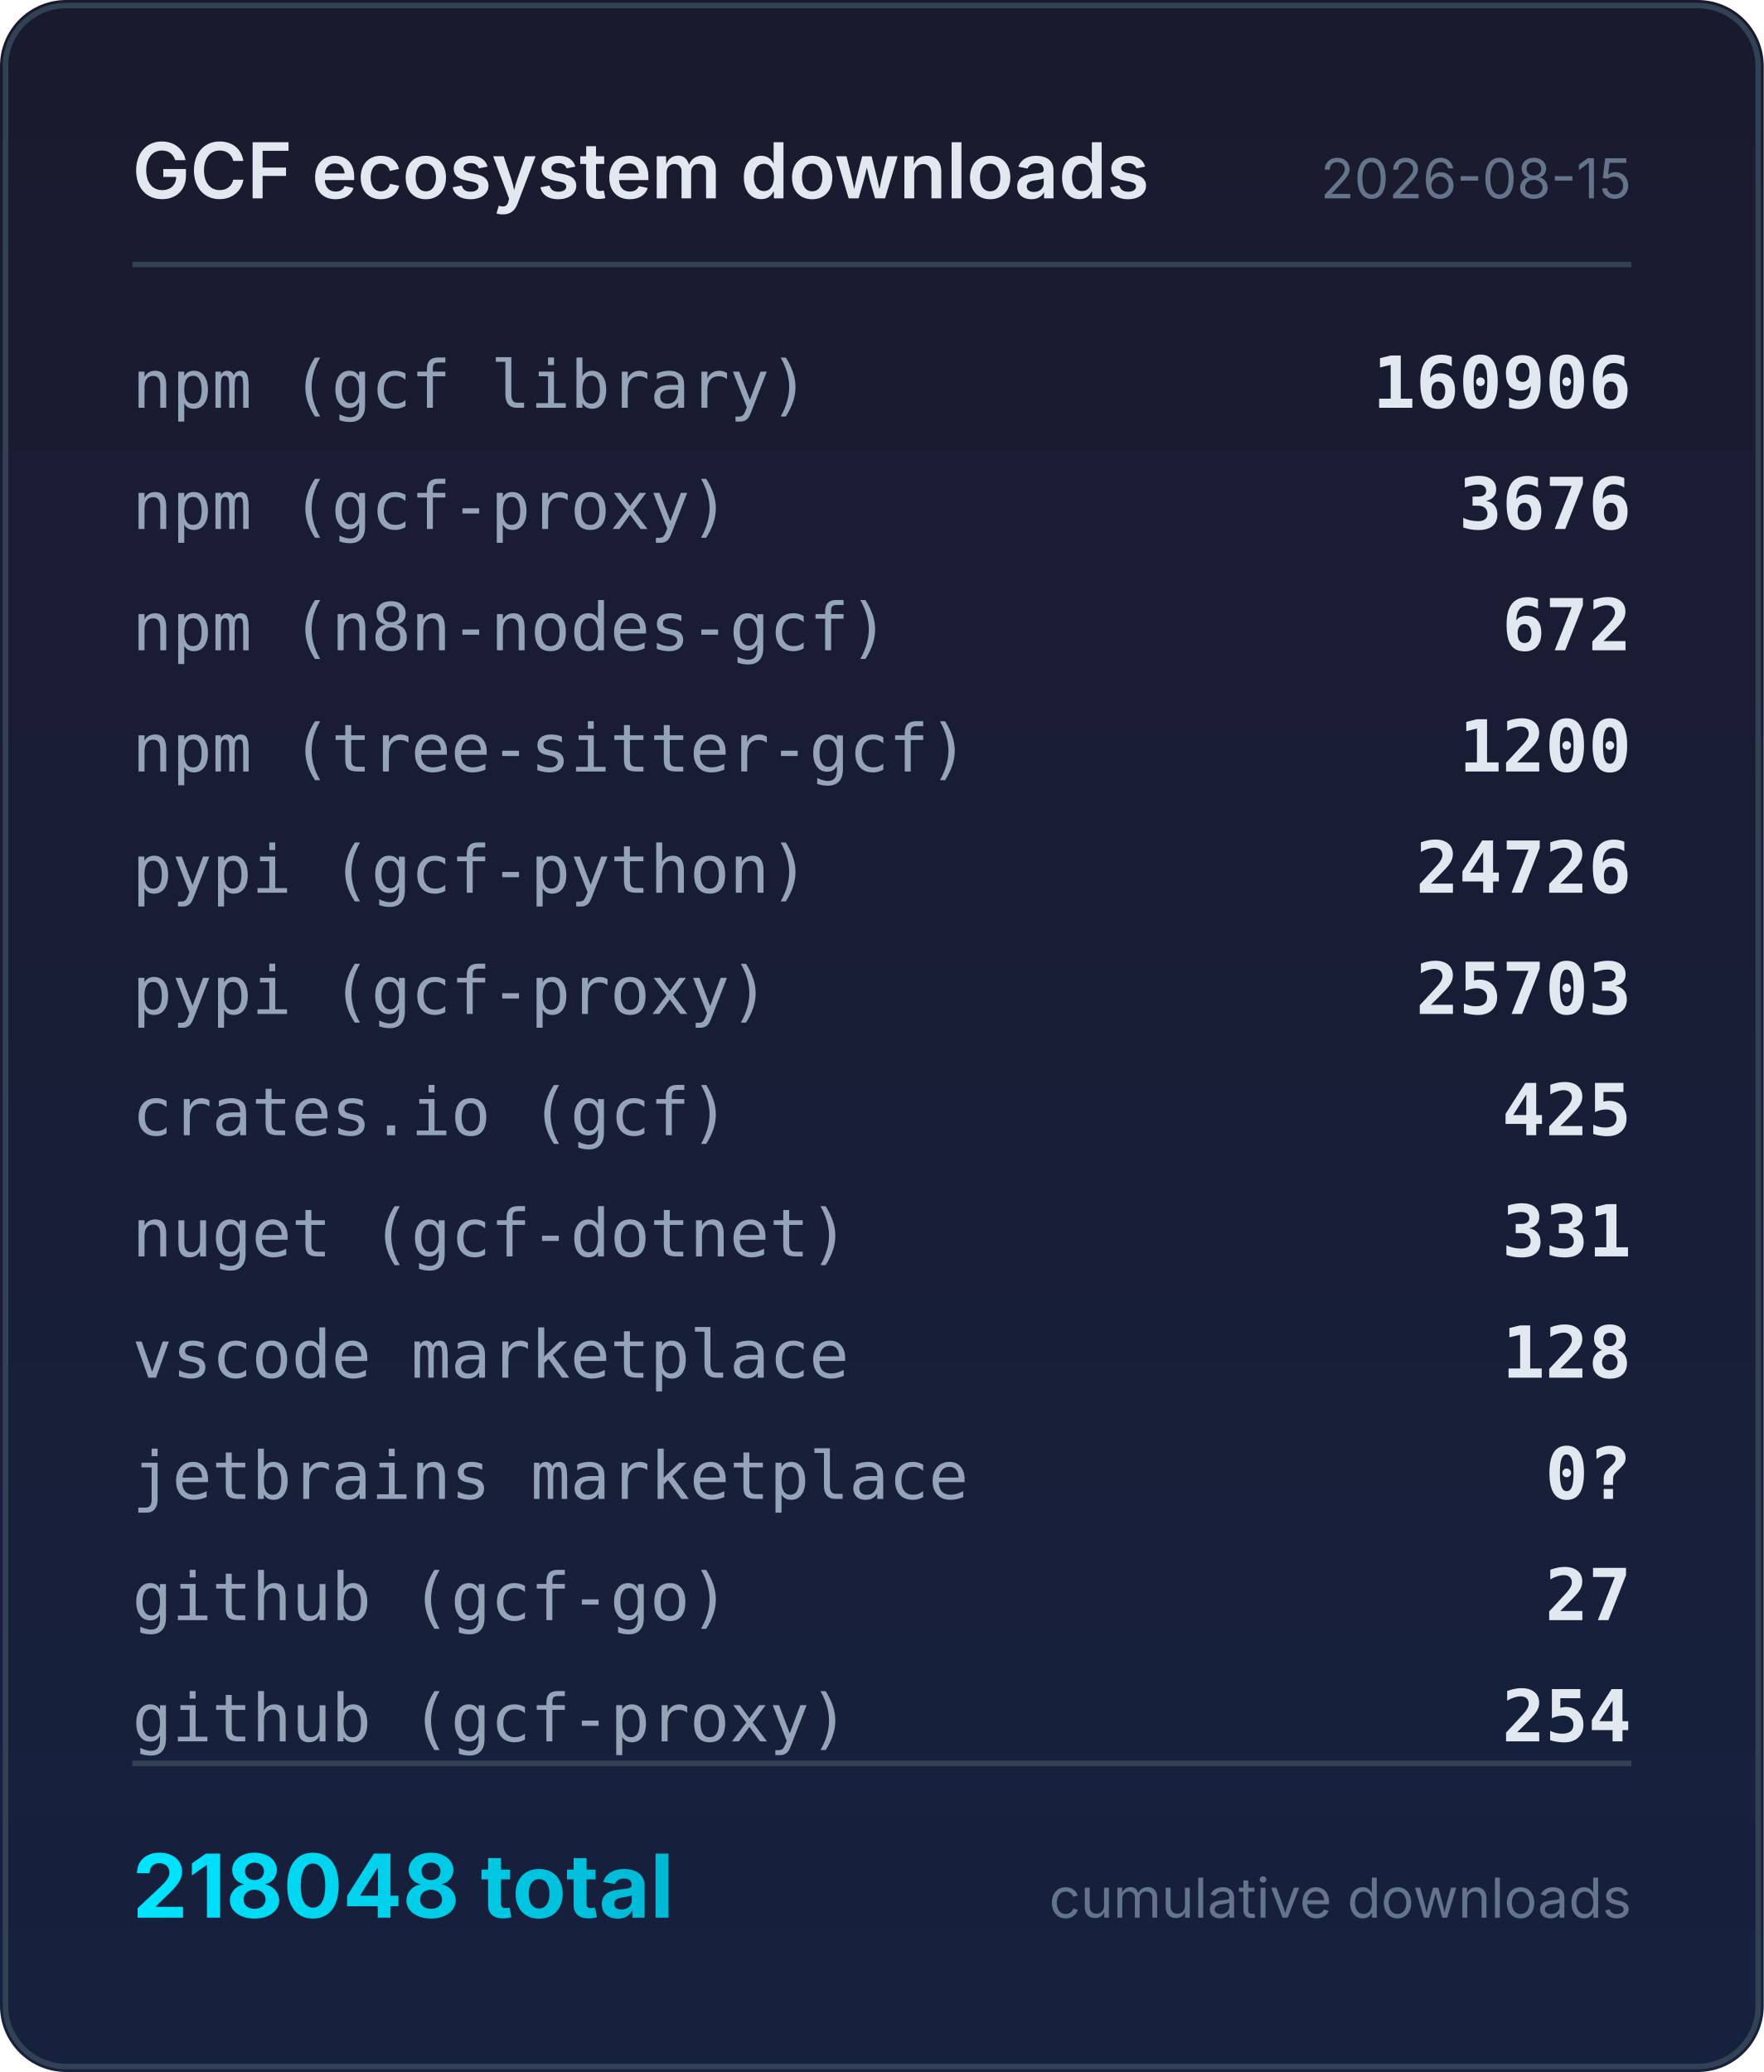
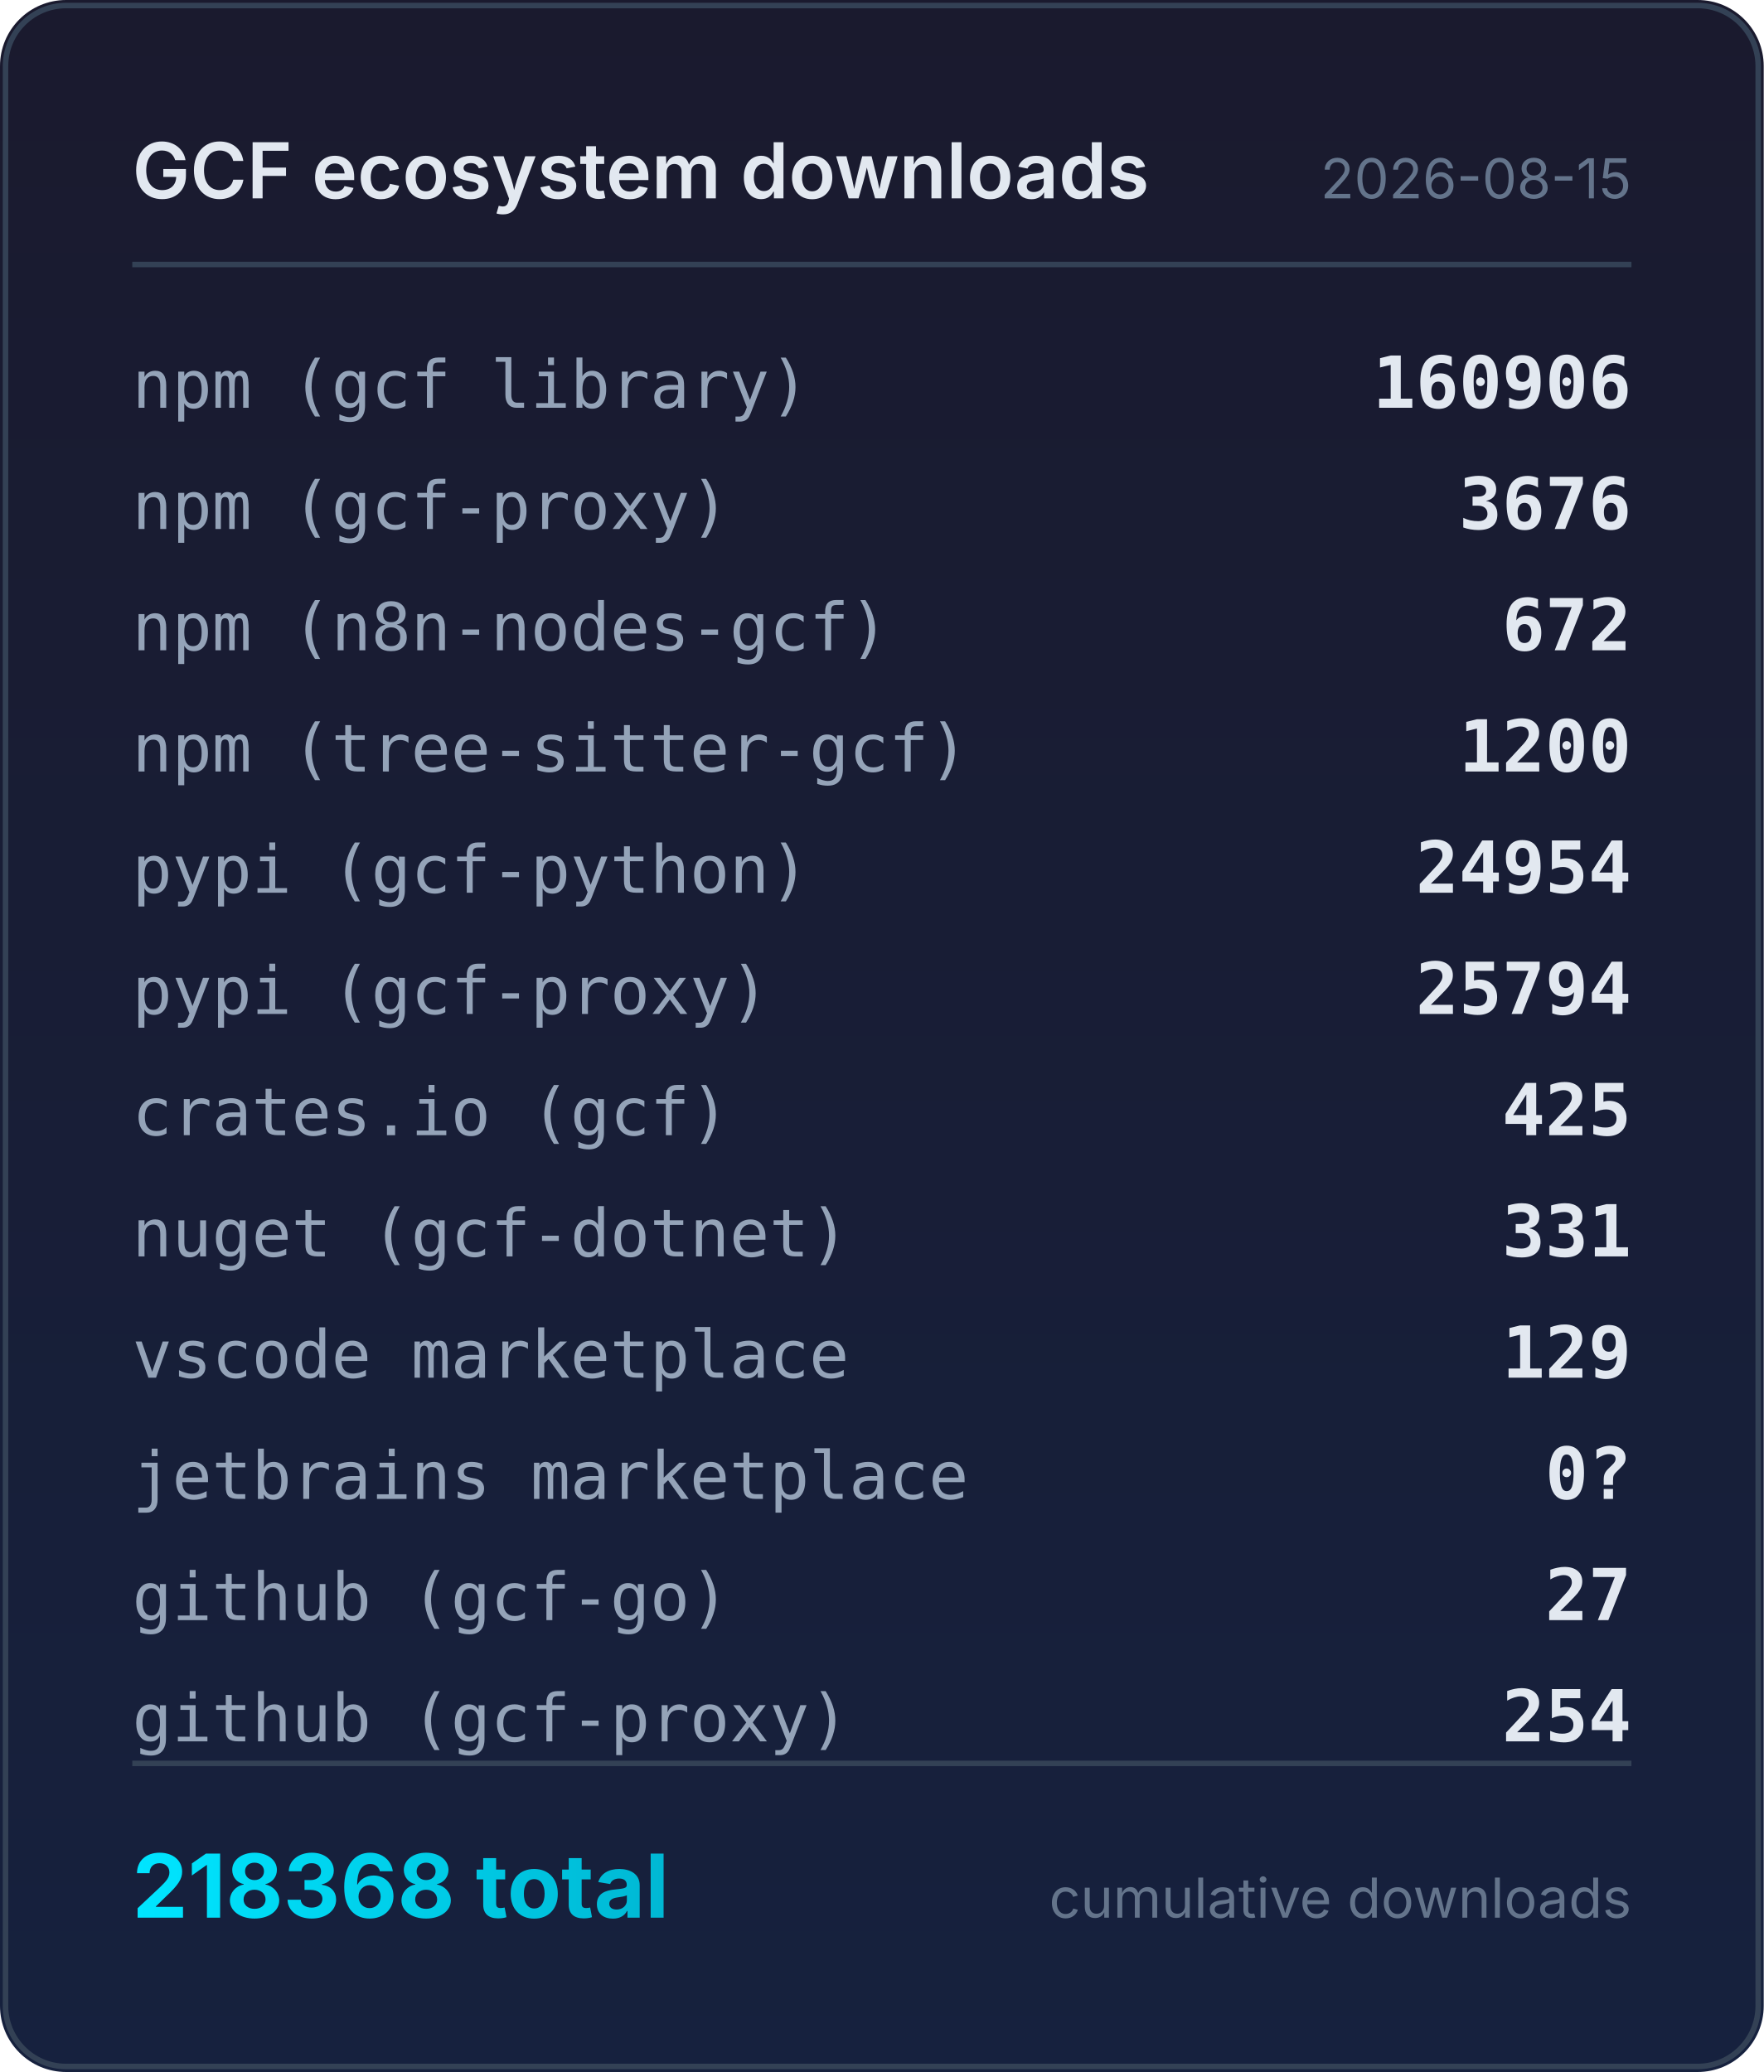
<svg xmlns="http://www.w3.org/2000/svg" width="320" height="376" viewBox="0 0 320 376">
  <defs>
    <linearGradient id="bg" x1="0" y1="0" x2="0" y2="1">
      <stop offset="0%" stop-color="#1a1a2e" />
      <stop offset="100%" stop-color="#16213e" />
    </linearGradient>
    <linearGradient id="accent" x1="0" y1="0" x2="1" y2="0">
      <stop offset="0%" stop-color="#00e5ff" />
      <stop offset="100%" stop-color="#00b8d4" />
    </linearGradient>
  </defs>
  <rect width="320" height="376" rx="12" fill="url(#bg)" />
  <rect x="1" y="1" width="318" height="374" rx="11" fill="none" stroke="#334155" stroke-width="1" />
  <text x="24" y="36" fill="#e2e8f0" font-family="system-ui,-apple-system,sans-serif" font-size="14" font-weight="600">GCF ecosystem downloads</text>
  <text x="296" y="36" fill="#64748b" font-family="system-ui,-apple-system,sans-serif" font-size="10" text-anchor="end">2026-08-15</text>
  <line x1="24" y1="48" x2="296" y2="48" stroke="#334155" stroke-width="1" />
  <text x="24" y="74" fill="#94a3b8" font-family="ui-monospace,monospace" font-size="12">npm (gcf library)</text>
  <text x="296" y="74" fill="#e2e8f0" font-family="ui-monospace,monospace" font-size="13" font-weight="600" text-anchor="end">160906</text>
  <text x="24" y="96" fill="#94a3b8" font-family="ui-monospace,monospace" font-size="12">npm (gcf-proxy)</text>
  <text x="296" y="96" fill="#e2e8f0" font-family="ui-monospace,monospace" font-size="13" font-weight="600" text-anchor="end">3676</text>
  <text x="24" y="118" fill="#94a3b8" font-family="ui-monospace,monospace" font-size="12">npm (n8n-nodes-gcf)</text>
  <text x="296" y="118" fill="#e2e8f0" font-family="ui-monospace,monospace" font-size="13" font-weight="600" text-anchor="end">672</text>
  <text x="24" y="140" fill="#94a3b8" font-family="ui-monospace,monospace" font-size="12">npm (tree-sitter-gcf)</text>
  <text x="296" y="140" fill="#e2e8f0" font-family="ui-monospace,monospace" font-size="13" font-weight="600" text-anchor="end">1200</text>
  <text x="24" y="162" fill="#94a3b8" font-family="ui-monospace,monospace" font-size="12">pypi (gcf-python)</text>
-   <text x="296" y="162" fill="#e2e8f0" font-family="ui-monospace,monospace" font-size="13" font-weight="600" text-anchor="end">24726</text>
+   <text x="296" y="162" fill="#e2e8f0" font-family="ui-monospace,monospace" font-size="13" font-weight="600" text-anchor="end">24954</text>
  <text x="24" y="184" fill="#94a3b8" font-family="ui-monospace,monospace" font-size="12">pypi (gcf-proxy)</text>
-   <text x="296" y="184" fill="#e2e8f0" font-family="ui-monospace,monospace" font-size="13" font-weight="600" text-anchor="end">25703</text>
+   <text x="296" y="184" fill="#e2e8f0" font-family="ui-monospace,monospace" font-size="13" font-weight="600" text-anchor="end">25794</text>
  <text x="24" y="206" fill="#94a3b8" font-family="ui-monospace,monospace" font-size="12">crates.io (gcf)</text>
  <text x="296" y="206" fill="#e2e8f0" font-family="ui-monospace,monospace" font-size="13" font-weight="600" text-anchor="end">425</text>
  <text x="24" y="228" fill="#94a3b8" font-family="ui-monospace,monospace" font-size="12">nuget (gcf-dotnet)</text>
  <text x="296" y="228" fill="#e2e8f0" font-family="ui-monospace,monospace" font-size="13" font-weight="600" text-anchor="end">331</text>
  <text x="24" y="250" fill="#94a3b8" font-family="ui-monospace,monospace" font-size="12">vscode marketplace</text>
-   <text x="296" y="250" fill="#e2e8f0" font-family="ui-monospace,monospace" font-size="13" font-weight="600" text-anchor="end">128</text>
+   <text x="296" y="250" fill="#e2e8f0" font-family="ui-monospace,monospace" font-size="13" font-weight="600" text-anchor="end">129</text>
  <text x="24" y="272" fill="#94a3b8" font-family="ui-monospace,monospace" font-size="12">jetbrains marketplace</text>
  <text x="296" y="272" fill="#e2e8f0" font-family="ui-monospace,monospace" font-size="13" font-weight="600" text-anchor="end">0?</text>
  <text x="24" y="294" fill="#94a3b8" font-family="ui-monospace,monospace" font-size="12">github (gcf-go)</text>
  <text x="296" y="294" fill="#e2e8f0" font-family="ui-monospace,monospace" font-size="13" font-weight="600" text-anchor="end">27</text>
  <text x="24" y="316" fill="#94a3b8" font-family="ui-monospace,monospace" font-size="12">github (gcf-proxy)</text>
  <text x="296" y="316" fill="#e2e8f0" font-family="ui-monospace,monospace" font-size="13" font-weight="600" text-anchor="end">254</text>
  <line x1="24" y1="320" x2="296" y2="320" stroke="#334155" stroke-width="1" />
-   <text x="24" y="348" fill="url(#accent)" font-family="system-ui,-apple-system,sans-serif" font-size="16" font-weight="700">218048 total</text>
+   <text x="24" y="348" fill="url(#accent)" font-family="system-ui,-apple-system,sans-serif" font-size="16" font-weight="700">218368 total</text>
  <text x="296" y="348" fill="#64748b" font-family="system-ui,-apple-system,sans-serif" font-size="10" text-anchor="end">cumulative downloads</text>
</svg>
